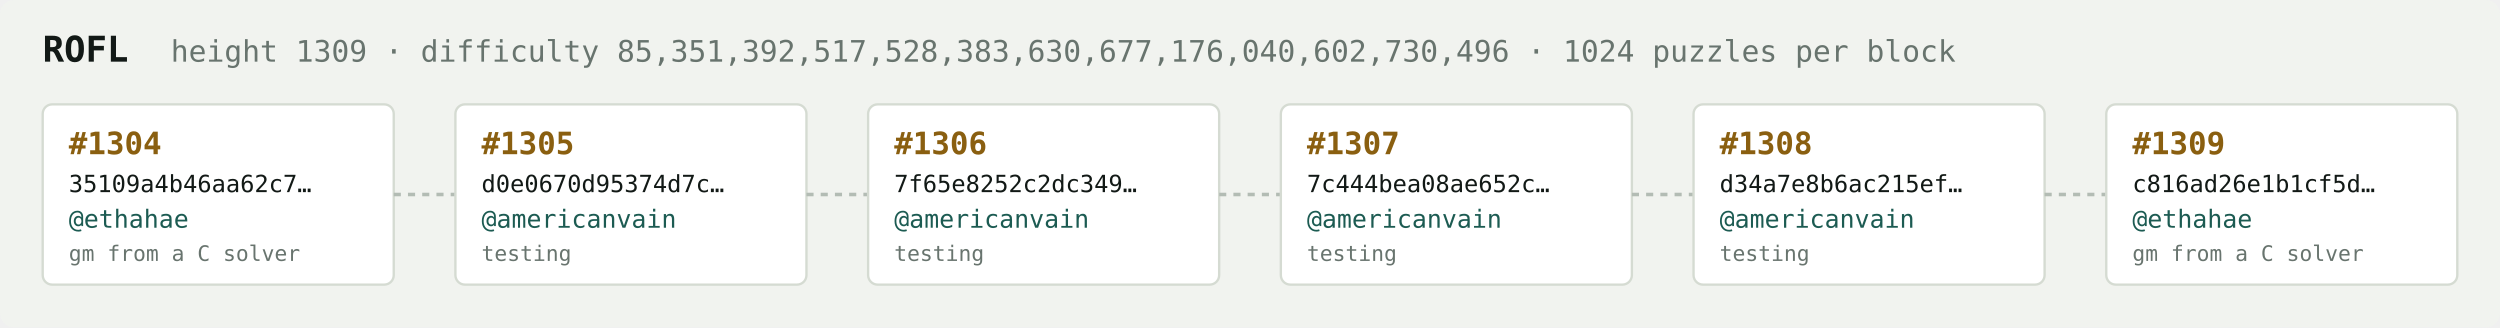
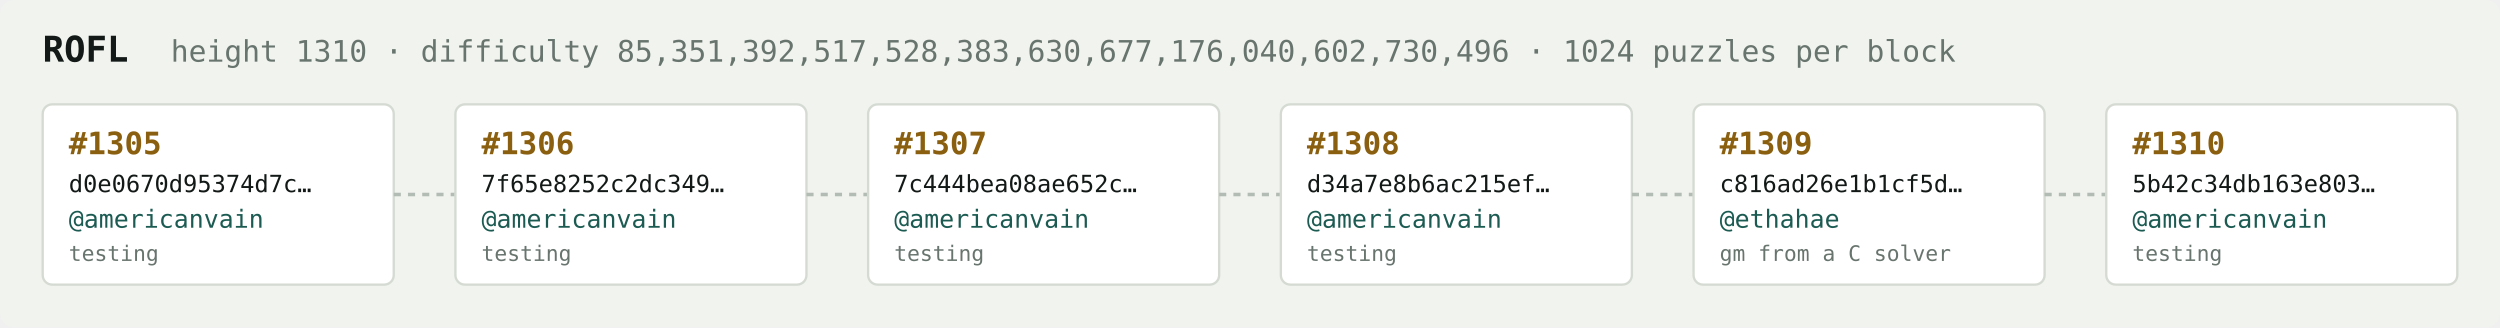
<svg xmlns="http://www.w3.org/2000/svg" width="1054" height="138" viewBox="0 0 1054 138" font-family="ui-monospace,SFMono-Regular,Menlo,monospace">
  <rect fill="#f1f3ef" width="1054" height="138" rx="6" />
  <text x="18" y="26" fill="#121916" font-size="15" font-weight="700">ROFL</text>
-   <text x="72" y="26" fill="#68746e" font-size="12.5">height 1309 · difficulty 85,351,392,517,528,383,630,677,176,040,602,730,496 · 1024 puzzles per block</text>
+   <text x="72" y="26" fill="#68746e" font-size="12.5">height 1310 · difficulty 85,351,392,517,528,383,630,677,176,040,602,730,496 · 1024 puzzles per block</text>
  <rect x="18" y="44" width="148" height="76" rx="4" fill="#ffffff" stroke="#d5dbd2" stroke-width="1" />
-   <text x="29" y="65" fill="#8a5f10" font-size="13" font-weight="700">#1304</text>
-   <text x="29" y="81" fill="#121916" font-size="10">35109a4b46aa62c7…</text>
-   <text x="29" y="96" fill="#1c5b52" font-size="10.5">@ethahae</text>
-   <text x="29" y="110" fill="#68746e" font-size="9">gm from a C solver</text>
+   <text x="29" y="65" fill="#8a5f10" font-size="13" font-weight="700">#1305</text>
+   <text x="29" y="81" fill="#121916" font-size="10">d0e0670d95374d7c…</text>
+   <text x="29" y="96" fill="#1c5b52" font-size="10.5">@americanvain</text>
+   <text x="29" y="110" fill="#68746e" font-size="9">testing</text>
  <line x1="166" y1="82.0" x2="192" y2="82.0" stroke="#b3bcb4" stroke-width="1.5" stroke-dasharray="3 3" />
  <rect x="192" y="44" width="148" height="76" rx="4" fill="#ffffff" stroke="#d5dbd2" stroke-width="1" />
-   <text x="203" y="65" fill="#8a5f10" font-size="13" font-weight="700">#1305</text>
-   <text x="203" y="81" fill="#121916" font-size="10">d0e0670d95374d7c…</text>
+   <text x="203" y="65" fill="#8a5f10" font-size="13" font-weight="700">#1306</text>
+   <text x="203" y="81" fill="#121916" font-size="10">7f65e8252c2dc349…</text>
  <text x="203" y="96" fill="#1c5b52" font-size="10.5">@americanvain</text>
  <text x="203" y="110" fill="#68746e" font-size="9">testing</text>
  <line x1="340" y1="82.0" x2="366" y2="82.0" stroke="#b3bcb4" stroke-width="1.5" stroke-dasharray="3 3" />
  <rect x="366" y="44" width="148" height="76" rx="4" fill="#ffffff" stroke="#d5dbd2" stroke-width="1" />
-   <text x="377" y="65" fill="#8a5f10" font-size="13" font-weight="700">#1306</text>
-   <text x="377" y="81" fill="#121916" font-size="10">7f65e8252c2dc349…</text>
+   <text x="377" y="65" fill="#8a5f10" font-size="13" font-weight="700">#1307</text>
+   <text x="377" y="81" fill="#121916" font-size="10">7c444bea08ae652c…</text>
  <text x="377" y="96" fill="#1c5b52" font-size="10.5">@americanvain</text>
  <text x="377" y="110" fill="#68746e" font-size="9">testing</text>
  <line x1="514" y1="82.0" x2="540" y2="82.0" stroke="#b3bcb4" stroke-width="1.5" stroke-dasharray="3 3" />
  <rect x="540" y="44" width="148" height="76" rx="4" fill="#ffffff" stroke="#d5dbd2" stroke-width="1" />
-   <text x="551" y="65" fill="#8a5f10" font-size="13" font-weight="700">#1307</text>
-   <text x="551" y="81" fill="#121916" font-size="10">7c444bea08ae652c…</text>
+   <text x="551" y="65" fill="#8a5f10" font-size="13" font-weight="700">#1308</text>
+   <text x="551" y="81" fill="#121916" font-size="10">d34a7e8b6ac215ef…</text>
  <text x="551" y="96" fill="#1c5b52" font-size="10.5">@americanvain</text>
  <text x="551" y="110" fill="#68746e" font-size="9">testing</text>
  <line x1="688" y1="82.0" x2="714" y2="82.0" stroke="#b3bcb4" stroke-width="1.5" stroke-dasharray="3 3" />
  <rect x="714" y="44" width="148" height="76" rx="4" fill="#ffffff" stroke="#d5dbd2" stroke-width="1" />
-   <text x="725" y="65" fill="#8a5f10" font-size="13" font-weight="700">#1308</text>
-   <text x="725" y="81" fill="#121916" font-size="10">d34a7e8b6ac215ef…</text>
-   <text x="725" y="96" fill="#1c5b52" font-size="10.5">@americanvain</text>
-   <text x="725" y="110" fill="#68746e" font-size="9">testing</text>
+   <text x="725" y="65" fill="#8a5f10" font-size="13" font-weight="700">#1309</text>
+   <text x="725" y="81" fill="#121916" font-size="10">c816ad26e1b1cf5d…</text>
+   <text x="725" y="96" fill="#1c5b52" font-size="10.5">@ethahae</text>
+   <text x="725" y="110" fill="#68746e" font-size="9">gm from a C solver</text>
  <line x1="862" y1="82.0" x2="888" y2="82.0" stroke="#b3bcb4" stroke-width="1.5" stroke-dasharray="3 3" />
  <rect x="888" y="44" width="148" height="76" rx="4" fill="#ffffff" stroke="#d5dbd2" stroke-width="1" />
-   <text x="899" y="65" fill="#8a5f10" font-size="13" font-weight="700">#1309</text>
-   <text x="899" y="81" fill="#121916" font-size="10">c816ad26e1b1cf5d…</text>
-   <text x="899" y="96" fill="#1c5b52" font-size="10.5">@ethahae</text>
-   <text x="899" y="110" fill="#68746e" font-size="9">gm from a C solver</text>
+   <text x="899" y="65" fill="#8a5f10" font-size="13" font-weight="700">#1310</text>
+   <text x="899" y="81" fill="#121916" font-size="10">5b42c34db163e803…</text>
+   <text x="899" y="96" fill="#1c5b52" font-size="10.5">@americanvain</text>
+   <text x="899" y="110" fill="#68746e" font-size="9">testing</text>
</svg>
